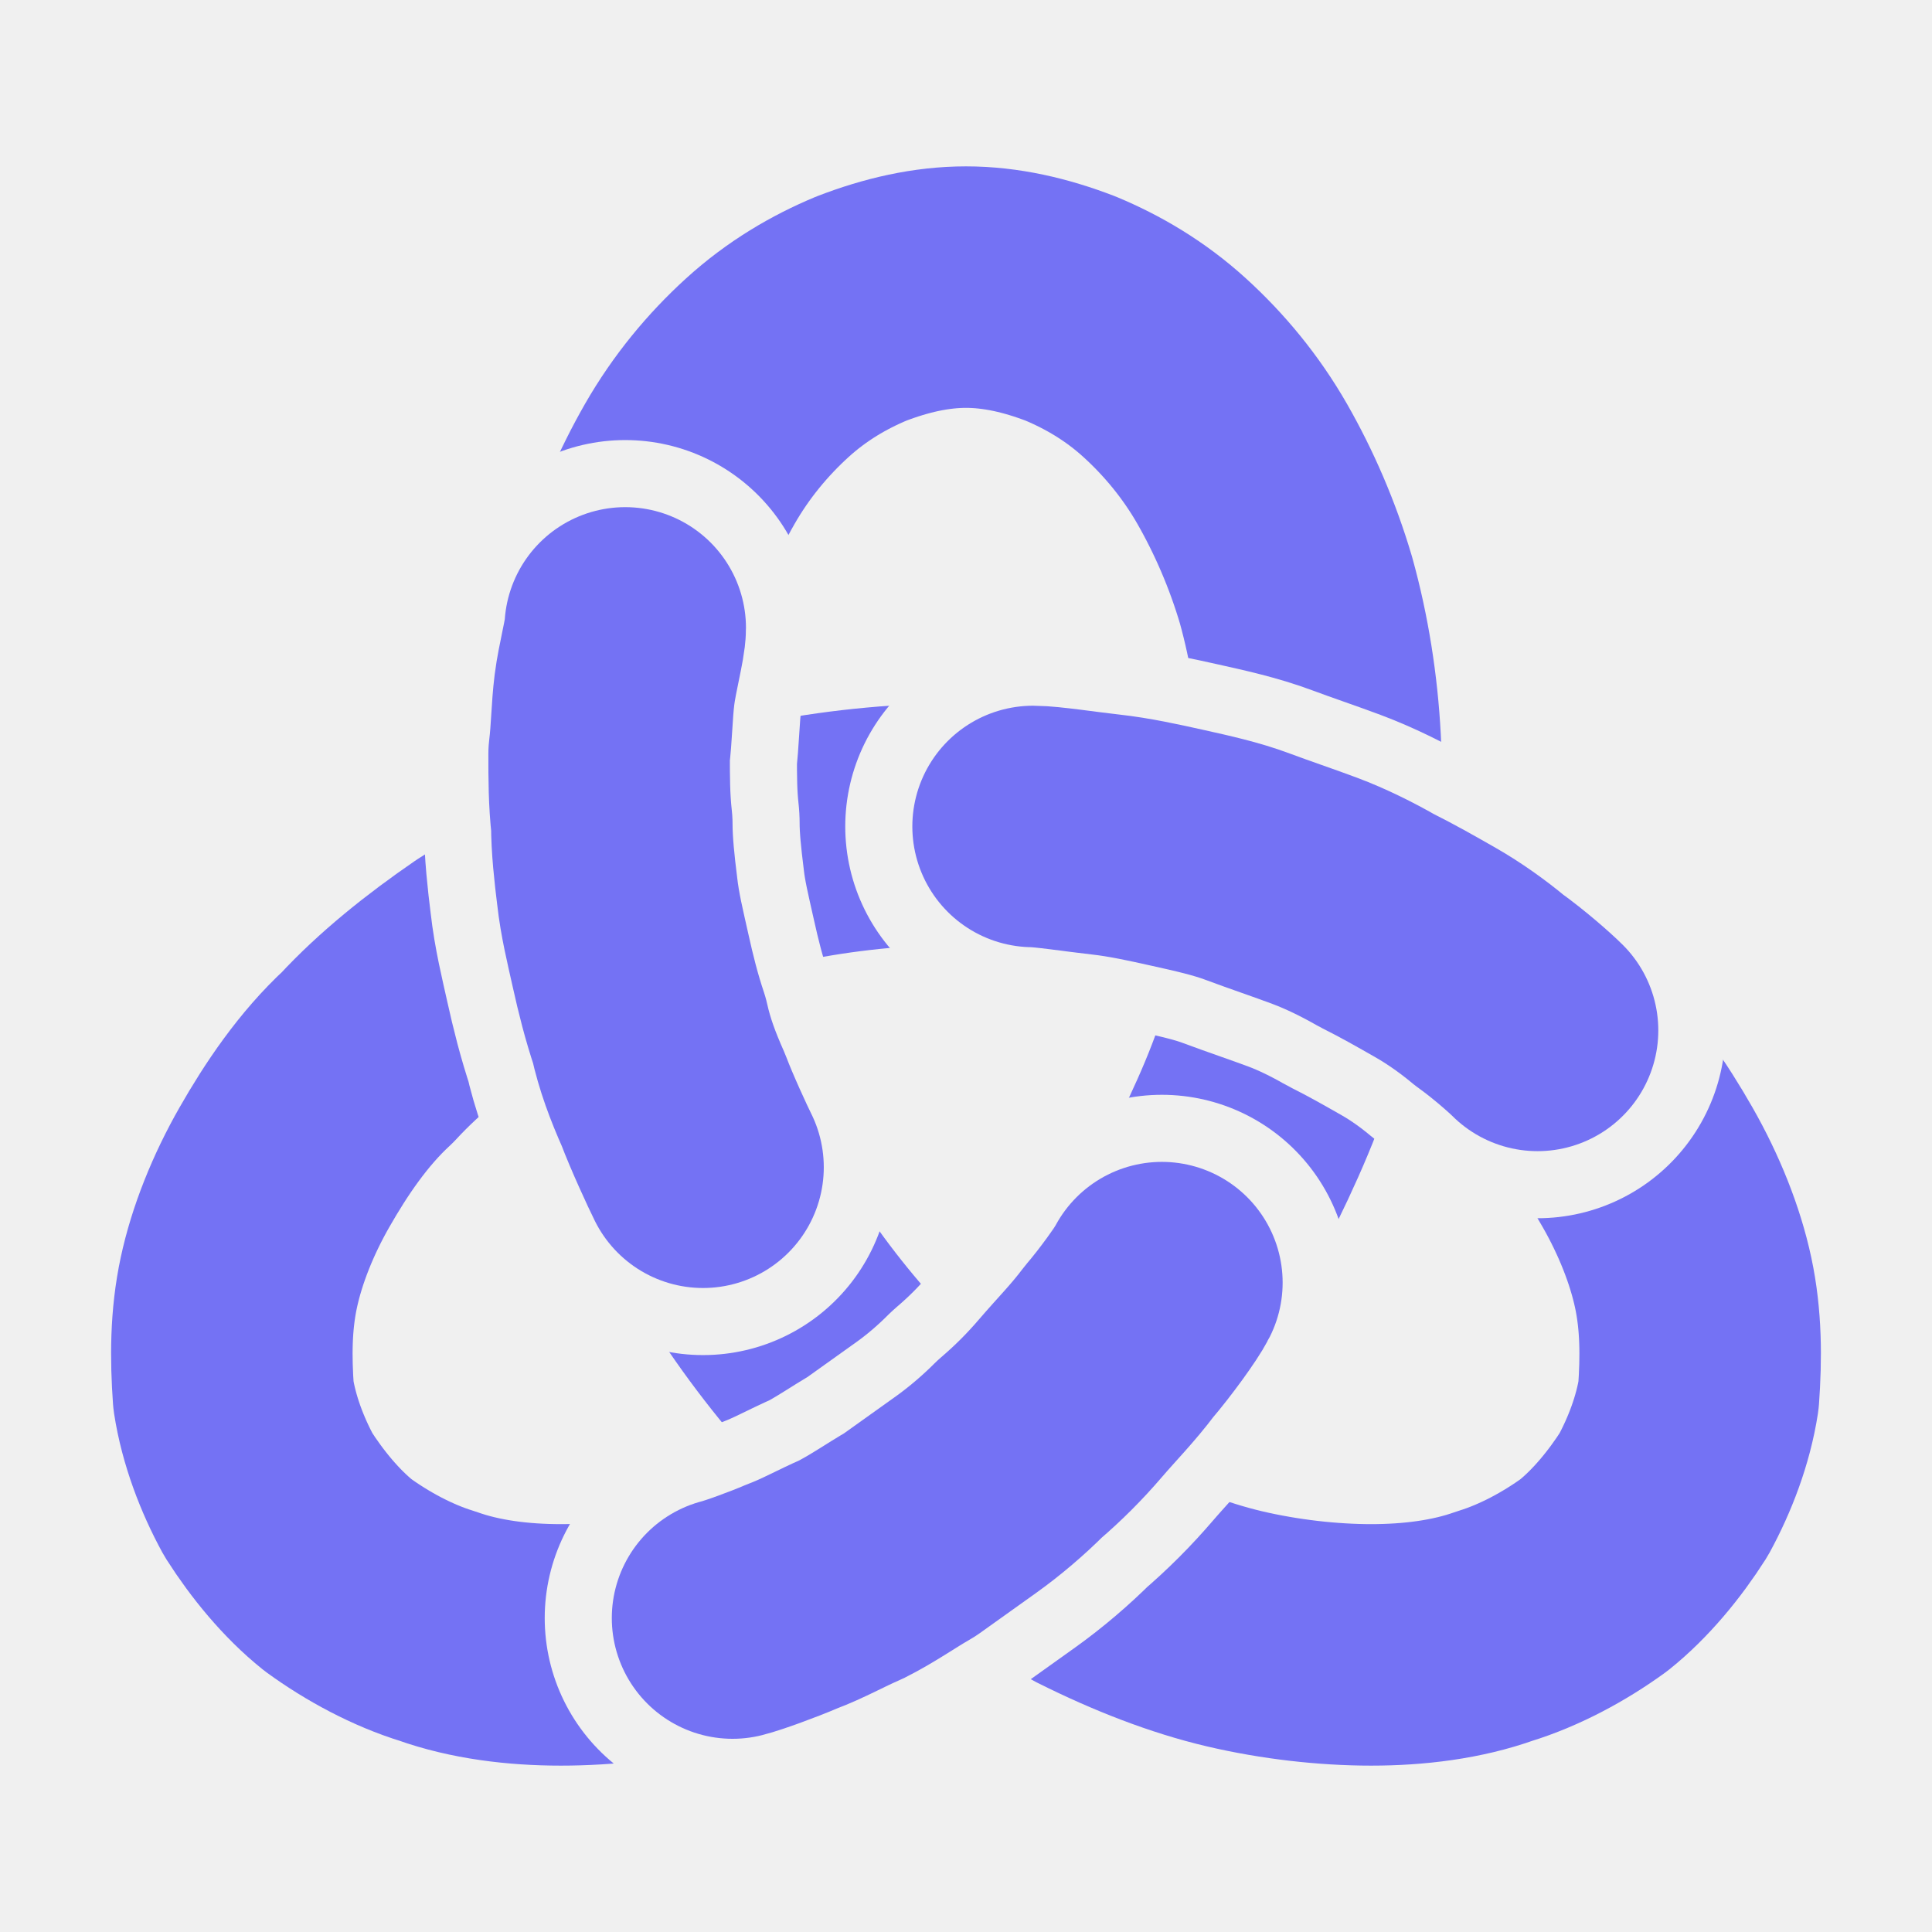
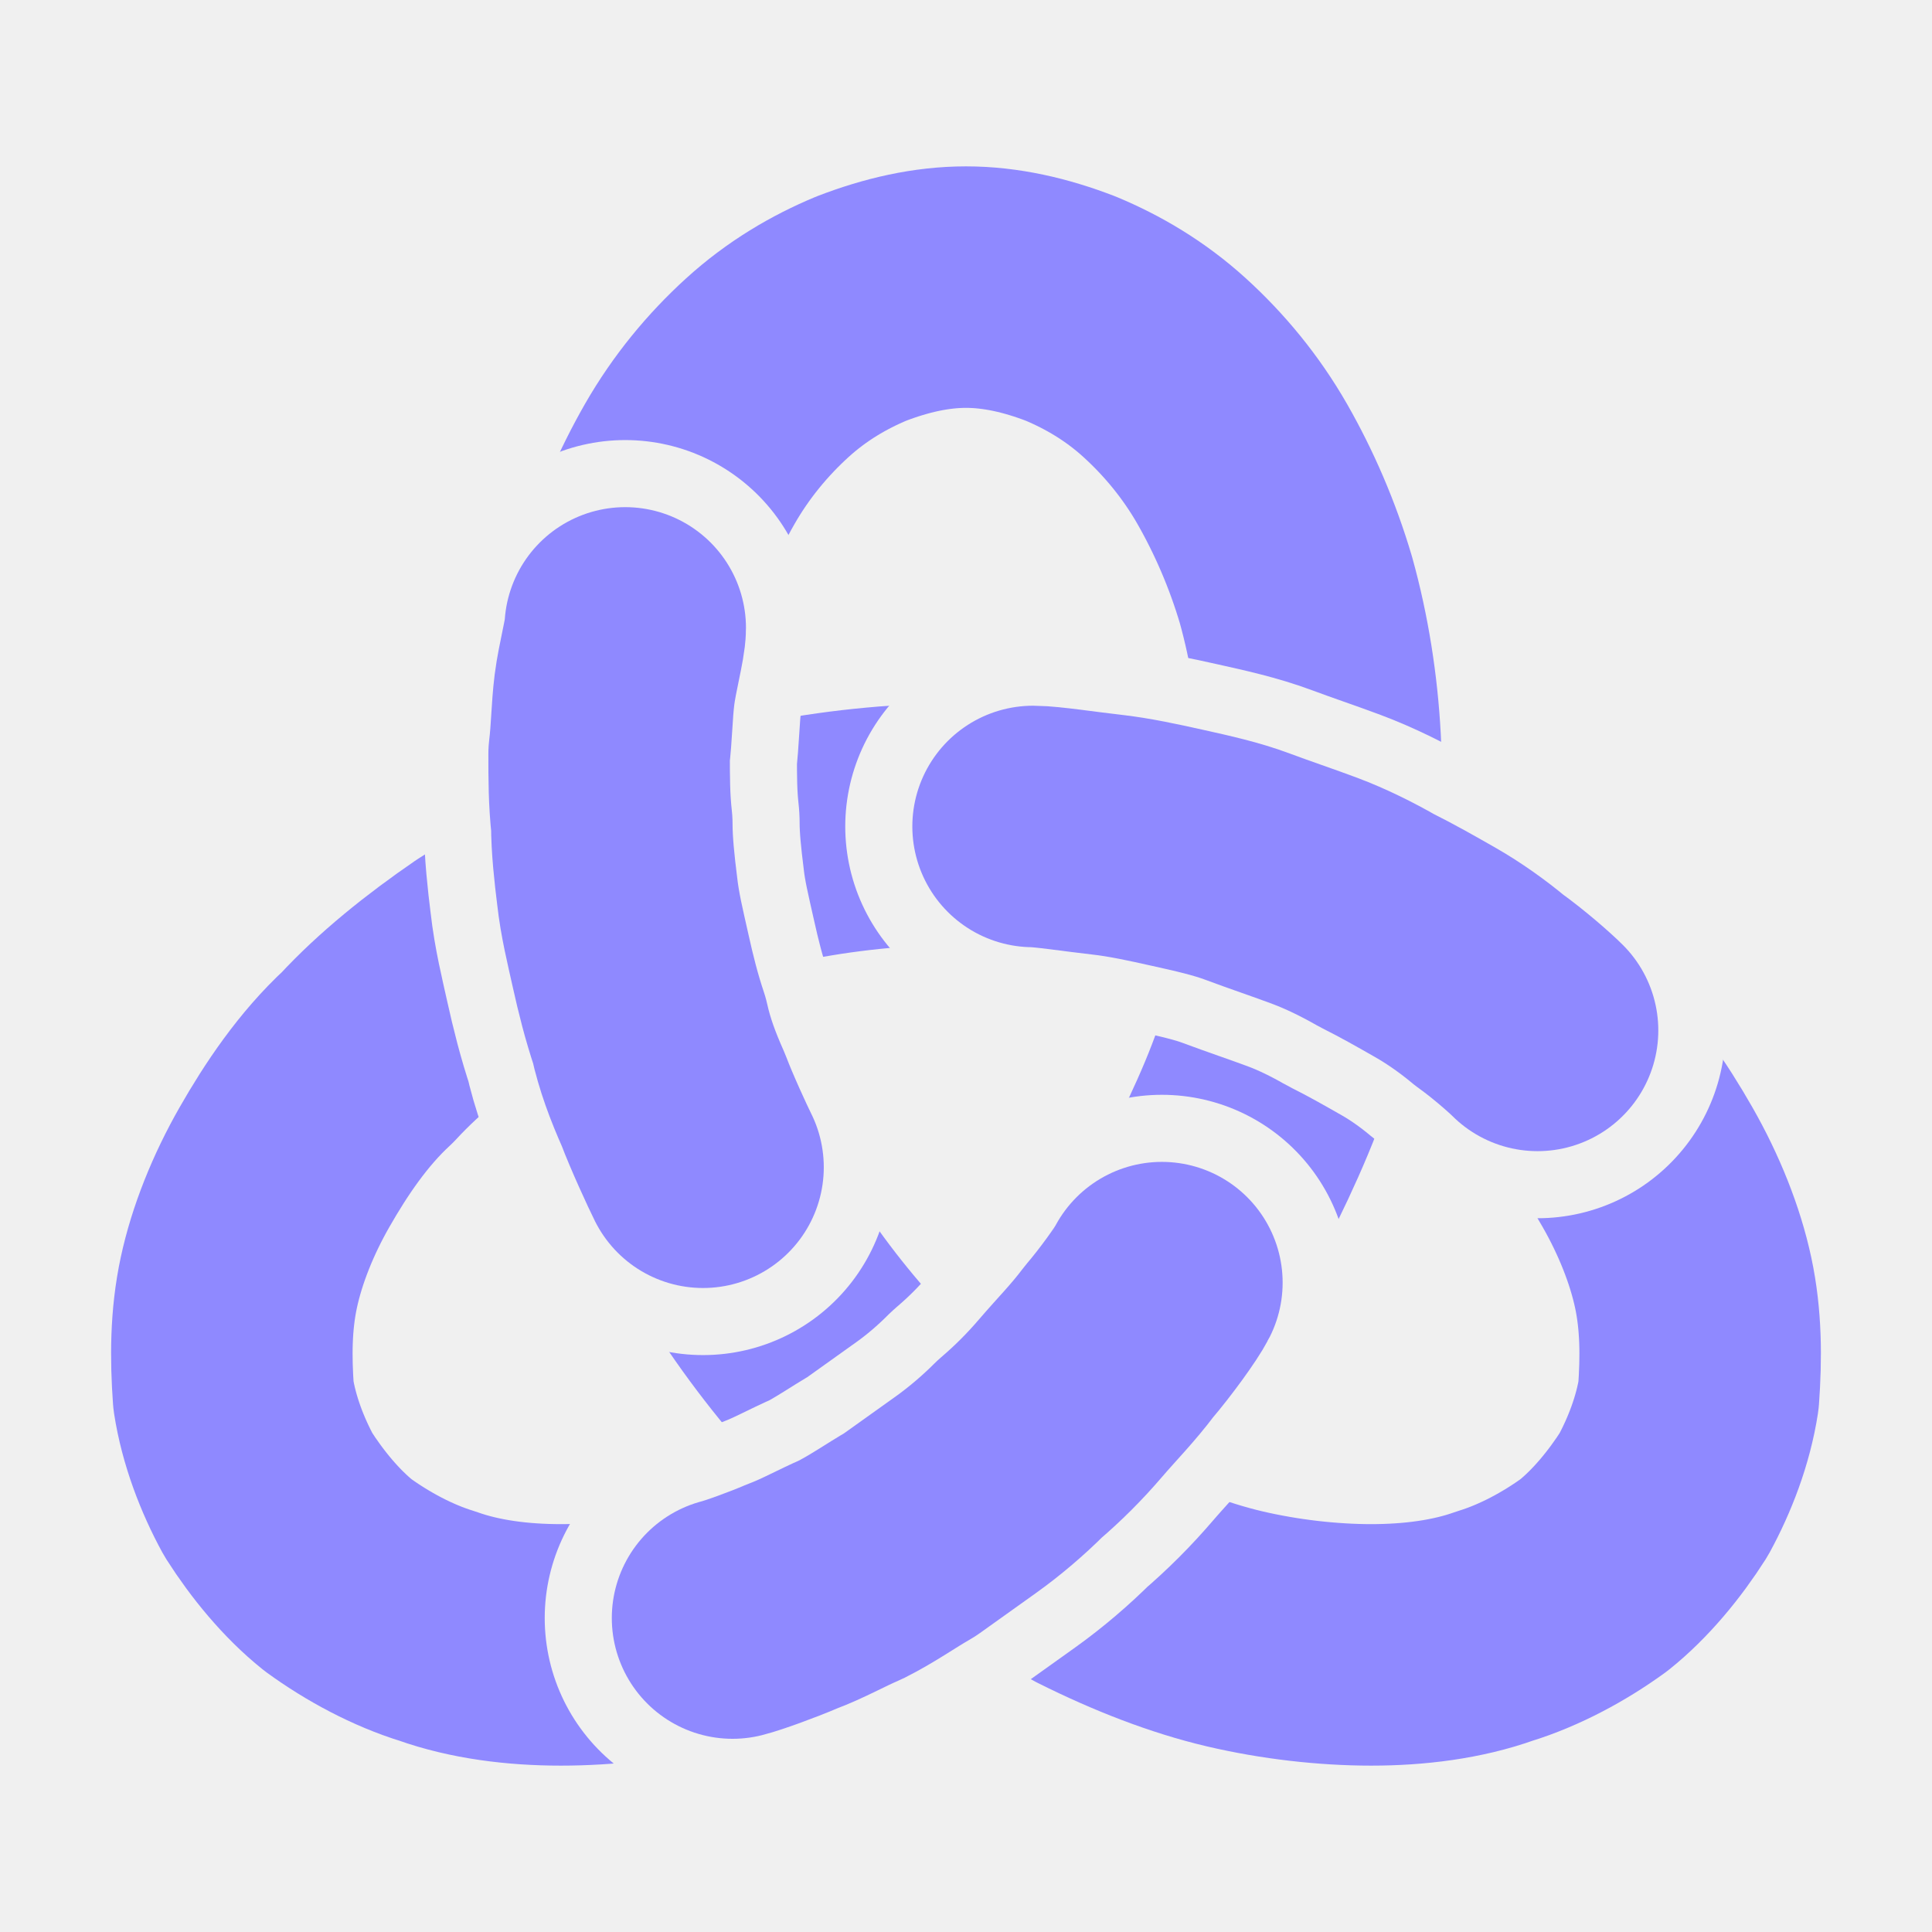
- <svg xmlns="http://www.w3.org/2000/svg" viewBox="-36 -40.7 72 72" width="256" height="256" role="img" aria-label="itunda" color="#7472F4">
+ <svg xmlns="http://www.w3.org/2000/svg" viewBox="-36 -40.7 72 72" width="256" height="256" role="img" aria-label="itunda" color="#8F89FF">
  <defs>
    <mask id="gaps" maskUnits="userSpaceOnUse" x="-45" y="-50" width="90" height="90">
      <rect x="-45" y="-50" width="90" height="90" fill="#fff" />
      <g fill="none" stroke-linecap="round" stroke-linejoin="round" stroke="#000" stroke-width="14">
        <path d="M2.5 -9.9C3.0 -9.9 4.3 -9.7 5.2 -9.6C6.1 -9.5 7.0 -9.3 7.9 -9.1C8.8 -8.9 9.7 -8.7 10.5 -8.4C11.3 -8.1 12.2 -7.8 13.0 -7.5C13.8 -7.2 14.6 -6.8 15.3 -6.4C16.1 -6.0 16.8 -5.6 17.5 -5.2C18.2 -4.8 18.9 -4.3 19.5 -3.8C20.2 -3.3 21.0 -2.6 21.3 -2.3" />
        <path d="M-9.8 2.8C-10.0 2.4 -10.6 1.1 -10.9 0.3C-11.3 -0.6 -11.6 -1.4 -11.8 -2.3C-12.1 -3.2 -12.3 -4.0 -12.5 -4.9C-12.7 -5.8 -12.9 -6.6 -13.0 -7.5C-13.1 -8.3 -13.2 -9.2 -13.2 -10.0C-13.3 -10.9 -13.3 -11.7 -13.3 -12.6C-13.2 -13.4 -13.2 -14.2 -13.1 -15.0C-13.0 -15.8 -12.7 -16.9 -12.7 -17.3" />
        <path d="M7.3 7.1C7.1 7.5 6.3 8.6 5.7 9.3C5.1 10.1 4.5 10.7 3.9 11.4C3.3 12.1 2.7 12.7 2.0 13.3C1.4 13.9 0.7 14.5 0.0 15.0C-0.7 15.5 -1.4 16.0 -2.1 16.5C-2.8 16.9 -3.5 17.4 -4.3 17.8C-5.0 18.1 -5.7 18.5 -6.5 18.8C-7.2 19.1 -8.3 19.5 -8.7 19.6" />
      </g>
    </mask>
  </defs>
  <g fill="none" stroke-linecap="round" stroke-linejoin="round" stroke="currentColor" stroke-width="9">
    <path d="M0.0 -10.0C2.2 -10.0 4.4 -9.8 6.5 -9.4C8.6 -9.0 10.7 -8.4 12.6 -7.7C14.5 -6.9 16.3 -6.0 18.0 -4.9C19.6 -3.8 21.1 -2.6 22.3 -1.3C23.6 -0.1 24.6 1.4 25.4 2.8C26.2 4.2 26.8 5.7 27.1 7.1C27.4 8.5 27.4 9.9 27.3 11.3C27.1 12.6 26.6 13.9 26.0 15.0C25.3 16.1 24.4 17.2 23.4 18.0C22.3 18.8 21.0 19.5 19.7 19.9C18.3 20.4 16.7 20.6 15.1 20.6C13.5 20.6 11.7 20.4 10.0 20.0C8.3 19.6 6.5 18.9 4.7 18.0C3.0 17.1 1.3 16.0 -0.3 14.7C-1.9 13.4 -3.5 11.9 -4.9 10.3C-6.3 8.7 -7.6 6.9 -8.7 5.0C-9.7 3.1 -10.7 1.1 -11.4 -0.9C-12.1 -2.9 -12.6 -5.0 -12.9 -7.1C-13.2 -9.1 -13.3 -11.2 -13.2 -13.1C-13.1 -15.0 -12.8 -16.9 -12.3 -18.7C-11.8 -20.4 -11.1 -22.0 -10.3 -23.4C-9.5 -24.8 -8.5 -26.0 -7.4 -27.0C-6.3 -28.0 -5.1 -28.7 -3.9 -29.2C-2.6 -29.7 -1.3 -30.0 0 -30.0C1.3 -30.0 2.6 -29.7 3.9 -29.2C5.1 -28.7 6.3 -28.0 7.4 -27.0C8.5 -26.0 9.5 -24.8 10.3 -23.4C11.1 -22.0 11.8 -20.4 12.3 -18.7C12.8 -16.9 13.1 -15.0 13.2 -13.1C13.3 -11.2 13.2 -9.1 12.9 -7.1C12.6 -5.0 12.1 -2.9 11.4 -0.9C10.7 1.1 9.7 3.1 8.7 5.0C7.6 6.9 6.3 8.7 4.9 10.3C3.5 11.9 1.9 13.4 0.3 14.7C-1.3 16.0 -3.0 17.1 -4.7 18.0C-6.5 18.9 -8.3 19.6 -10.0 20.0C-11.7 20.4 -13.5 20.6 -15.1 20.6C-16.7 20.6 -18.3 20.4 -19.7 19.9C-21.0 19.5 -22.3 18.8 -23.4 18.0C-24.4 17.2 -25.3 16.1 -26.0 15.0C-26.6 13.9 -27.1 12.6 -27.3 11.3C-27.4 9.9 -27.4 8.5 -27.1 7.1C-26.8 5.7 -26.2 4.2 -25.4 2.8C-24.6 1.4 -23.6 -0.1 -22.3 -1.3C-21.1 -2.6 -19.6 -3.8 -18.0 -4.9C-16.3 -6.0 -14.5 -6.9 -12.6 -7.7C-10.7 -8.4 -8.6 -9.0 -6.5 -9.4C-4.4 -9.8 -2.2 -10.0 0 -10.0Z" mask="url(#gaps)" />
    <path d="M2.5 -9.9C3.0 -9.9 4.3 -9.7 5.2 -9.6C6.1 -9.5 7.0 -9.3 7.9 -9.1C8.8 -8.9 9.7 -8.7 10.5 -8.4C11.3 -8.1 12.2 -7.8 13.0 -7.5C13.8 -7.2 14.6 -6.8 15.3 -6.4C16.1 -6.0 16.8 -5.6 17.5 -5.2C18.2 -4.8 18.9 -4.3 19.5 -3.8C20.2 -3.3 21.0 -2.6 21.3 -2.3" />
    <path d="M-9.8 2.8C-10.0 2.4 -10.6 1.1 -10.9 0.3C-11.3 -0.6 -11.6 -1.4 -11.8 -2.3C-12.1 -3.2 -12.3 -4.0 -12.5 -4.9C-12.7 -5.8 -12.9 -6.6 -13.0 -7.5C-13.1 -8.3 -13.2 -9.2 -13.2 -10.0C-13.3 -10.9 -13.3 -11.7 -13.3 -12.6C-13.2 -13.4 -13.2 -14.2 -13.1 -15.0C-13.0 -15.8 -12.7 -16.9 -12.7 -17.3" />
    <path d="M7.3 7.1C7.1 7.5 6.3 8.6 5.7 9.3C5.1 10.1 4.5 10.7 3.9 11.4C3.3 12.1 2.7 12.7 2.0 13.3C1.4 13.9 0.7 14.5 0.0 15.0C-0.7 15.5 -1.4 16.0 -2.1 16.5C-2.8 16.9 -3.5 17.4 -4.3 17.8C-5.0 18.1 -5.7 18.5 -6.5 18.8C-7.2 19.1 -8.3 19.5 -8.7 19.6" />
  </g>
</svg>
